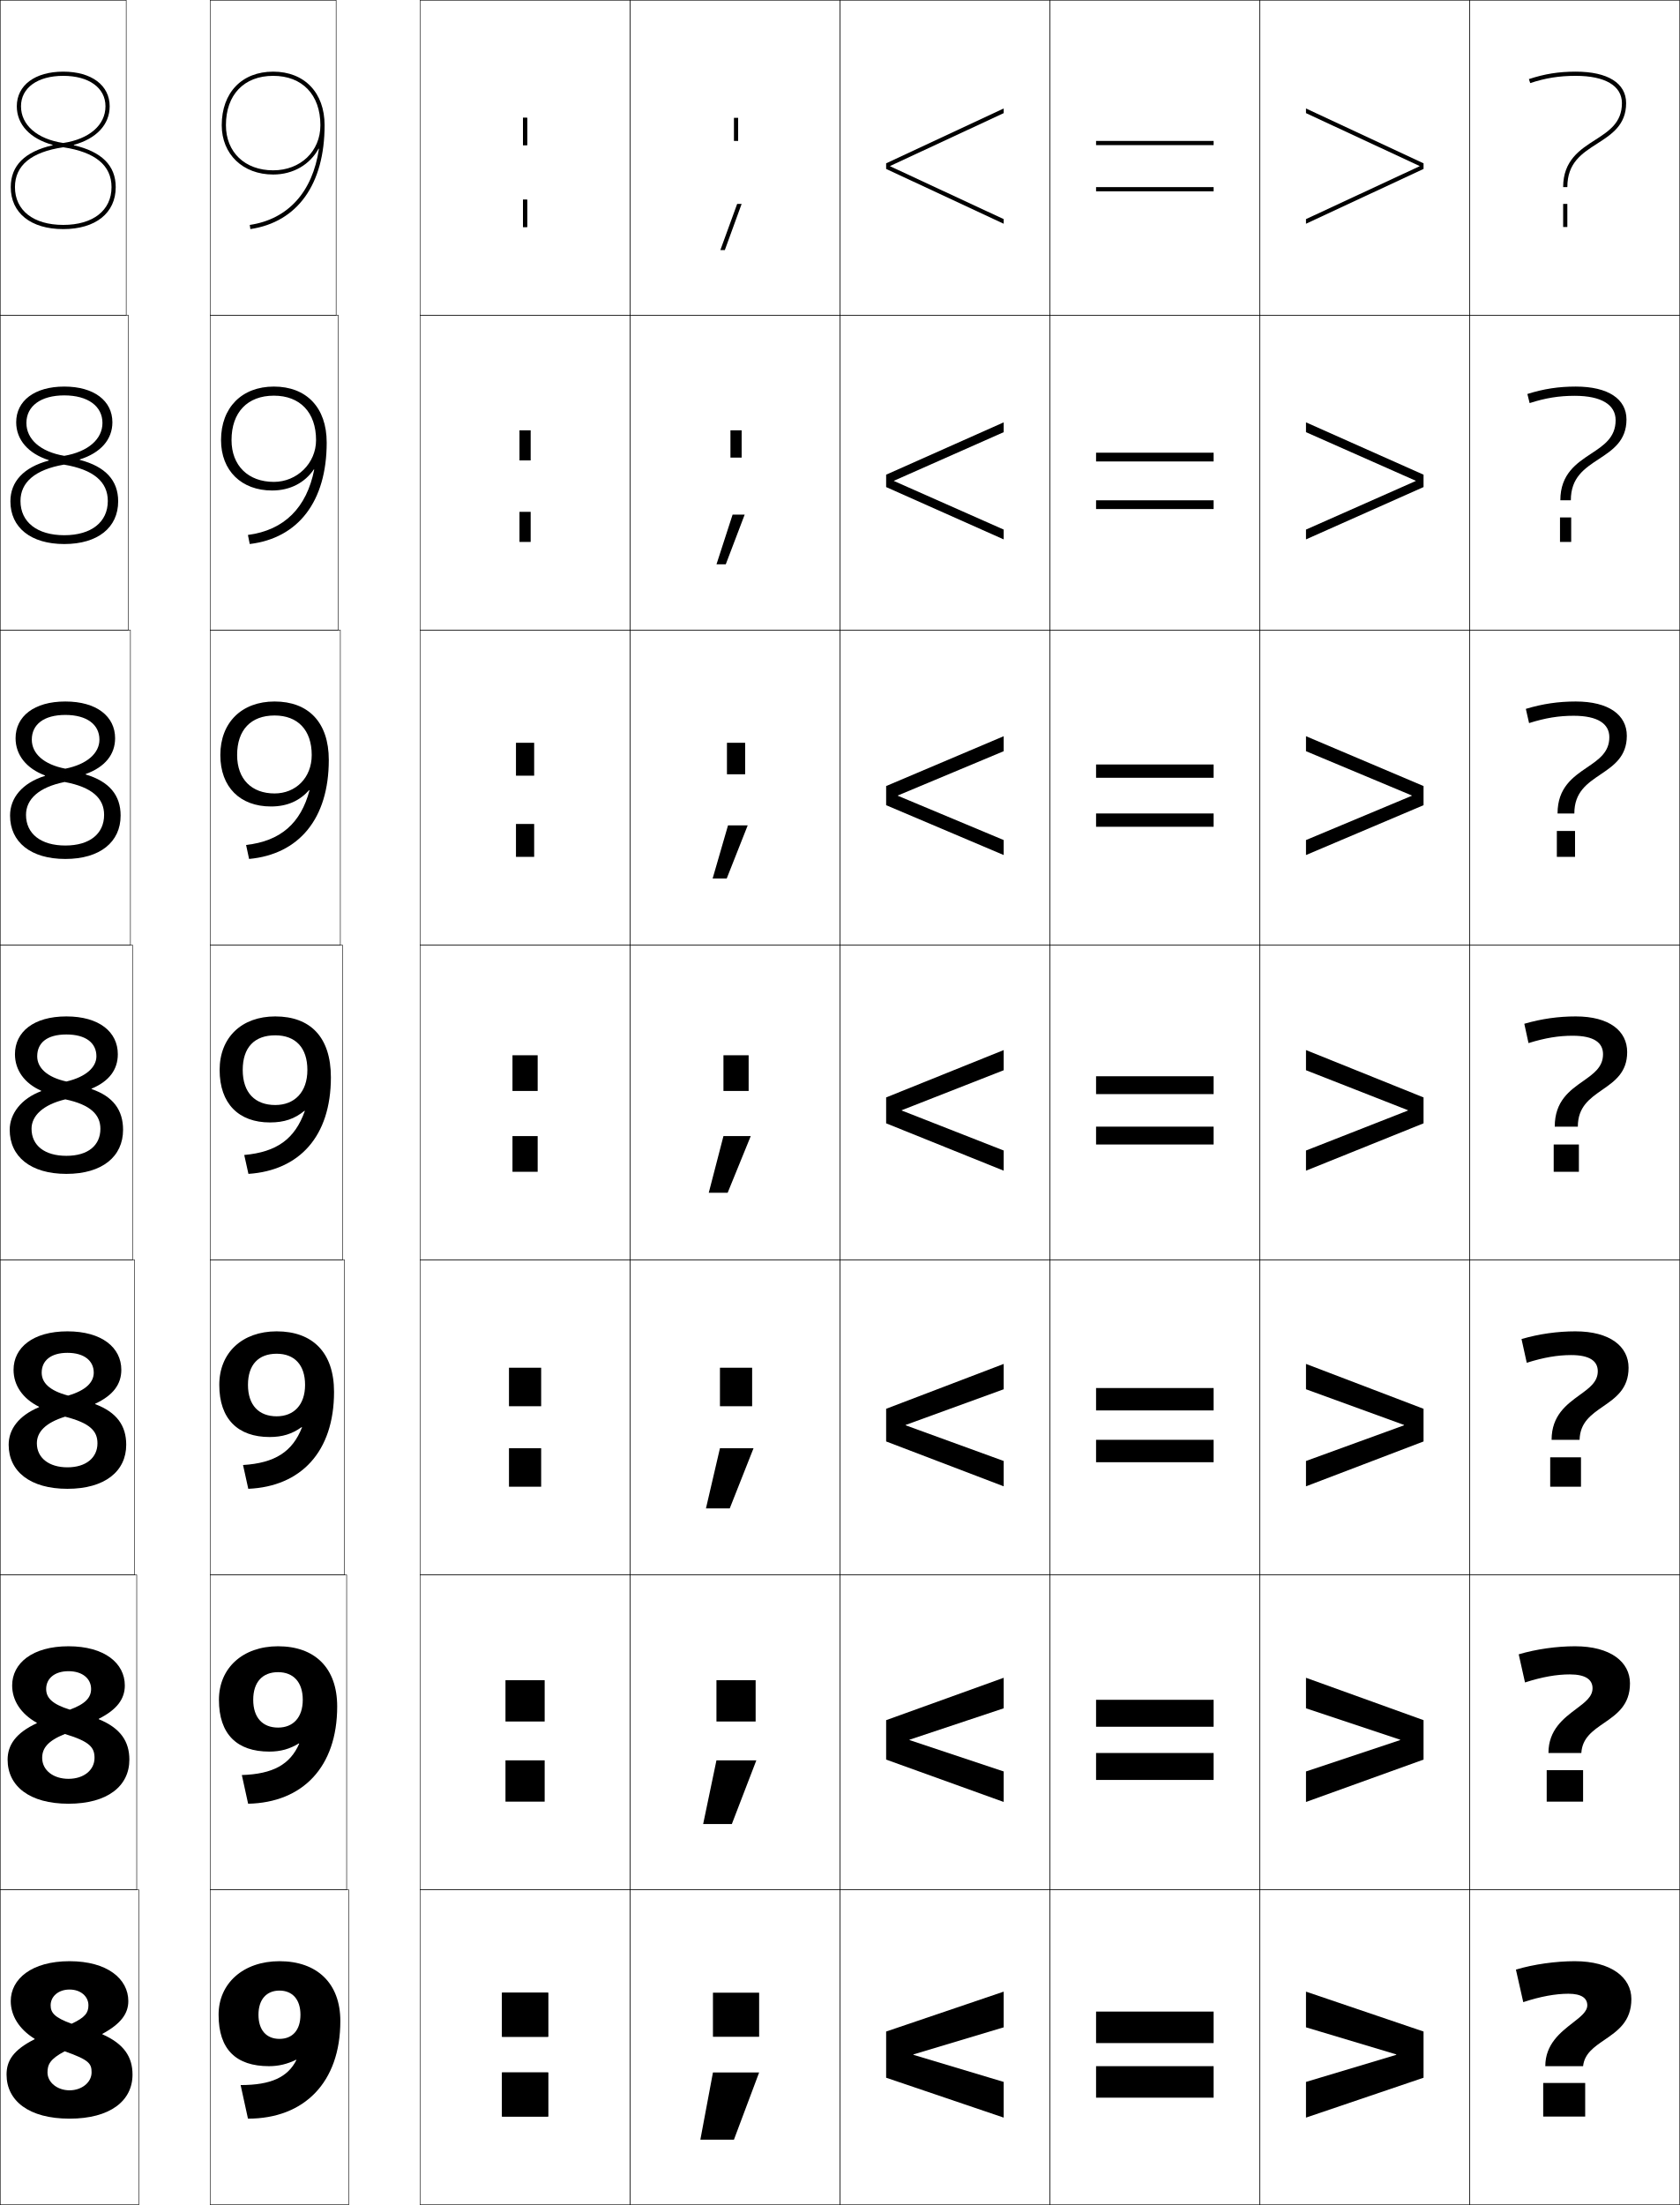
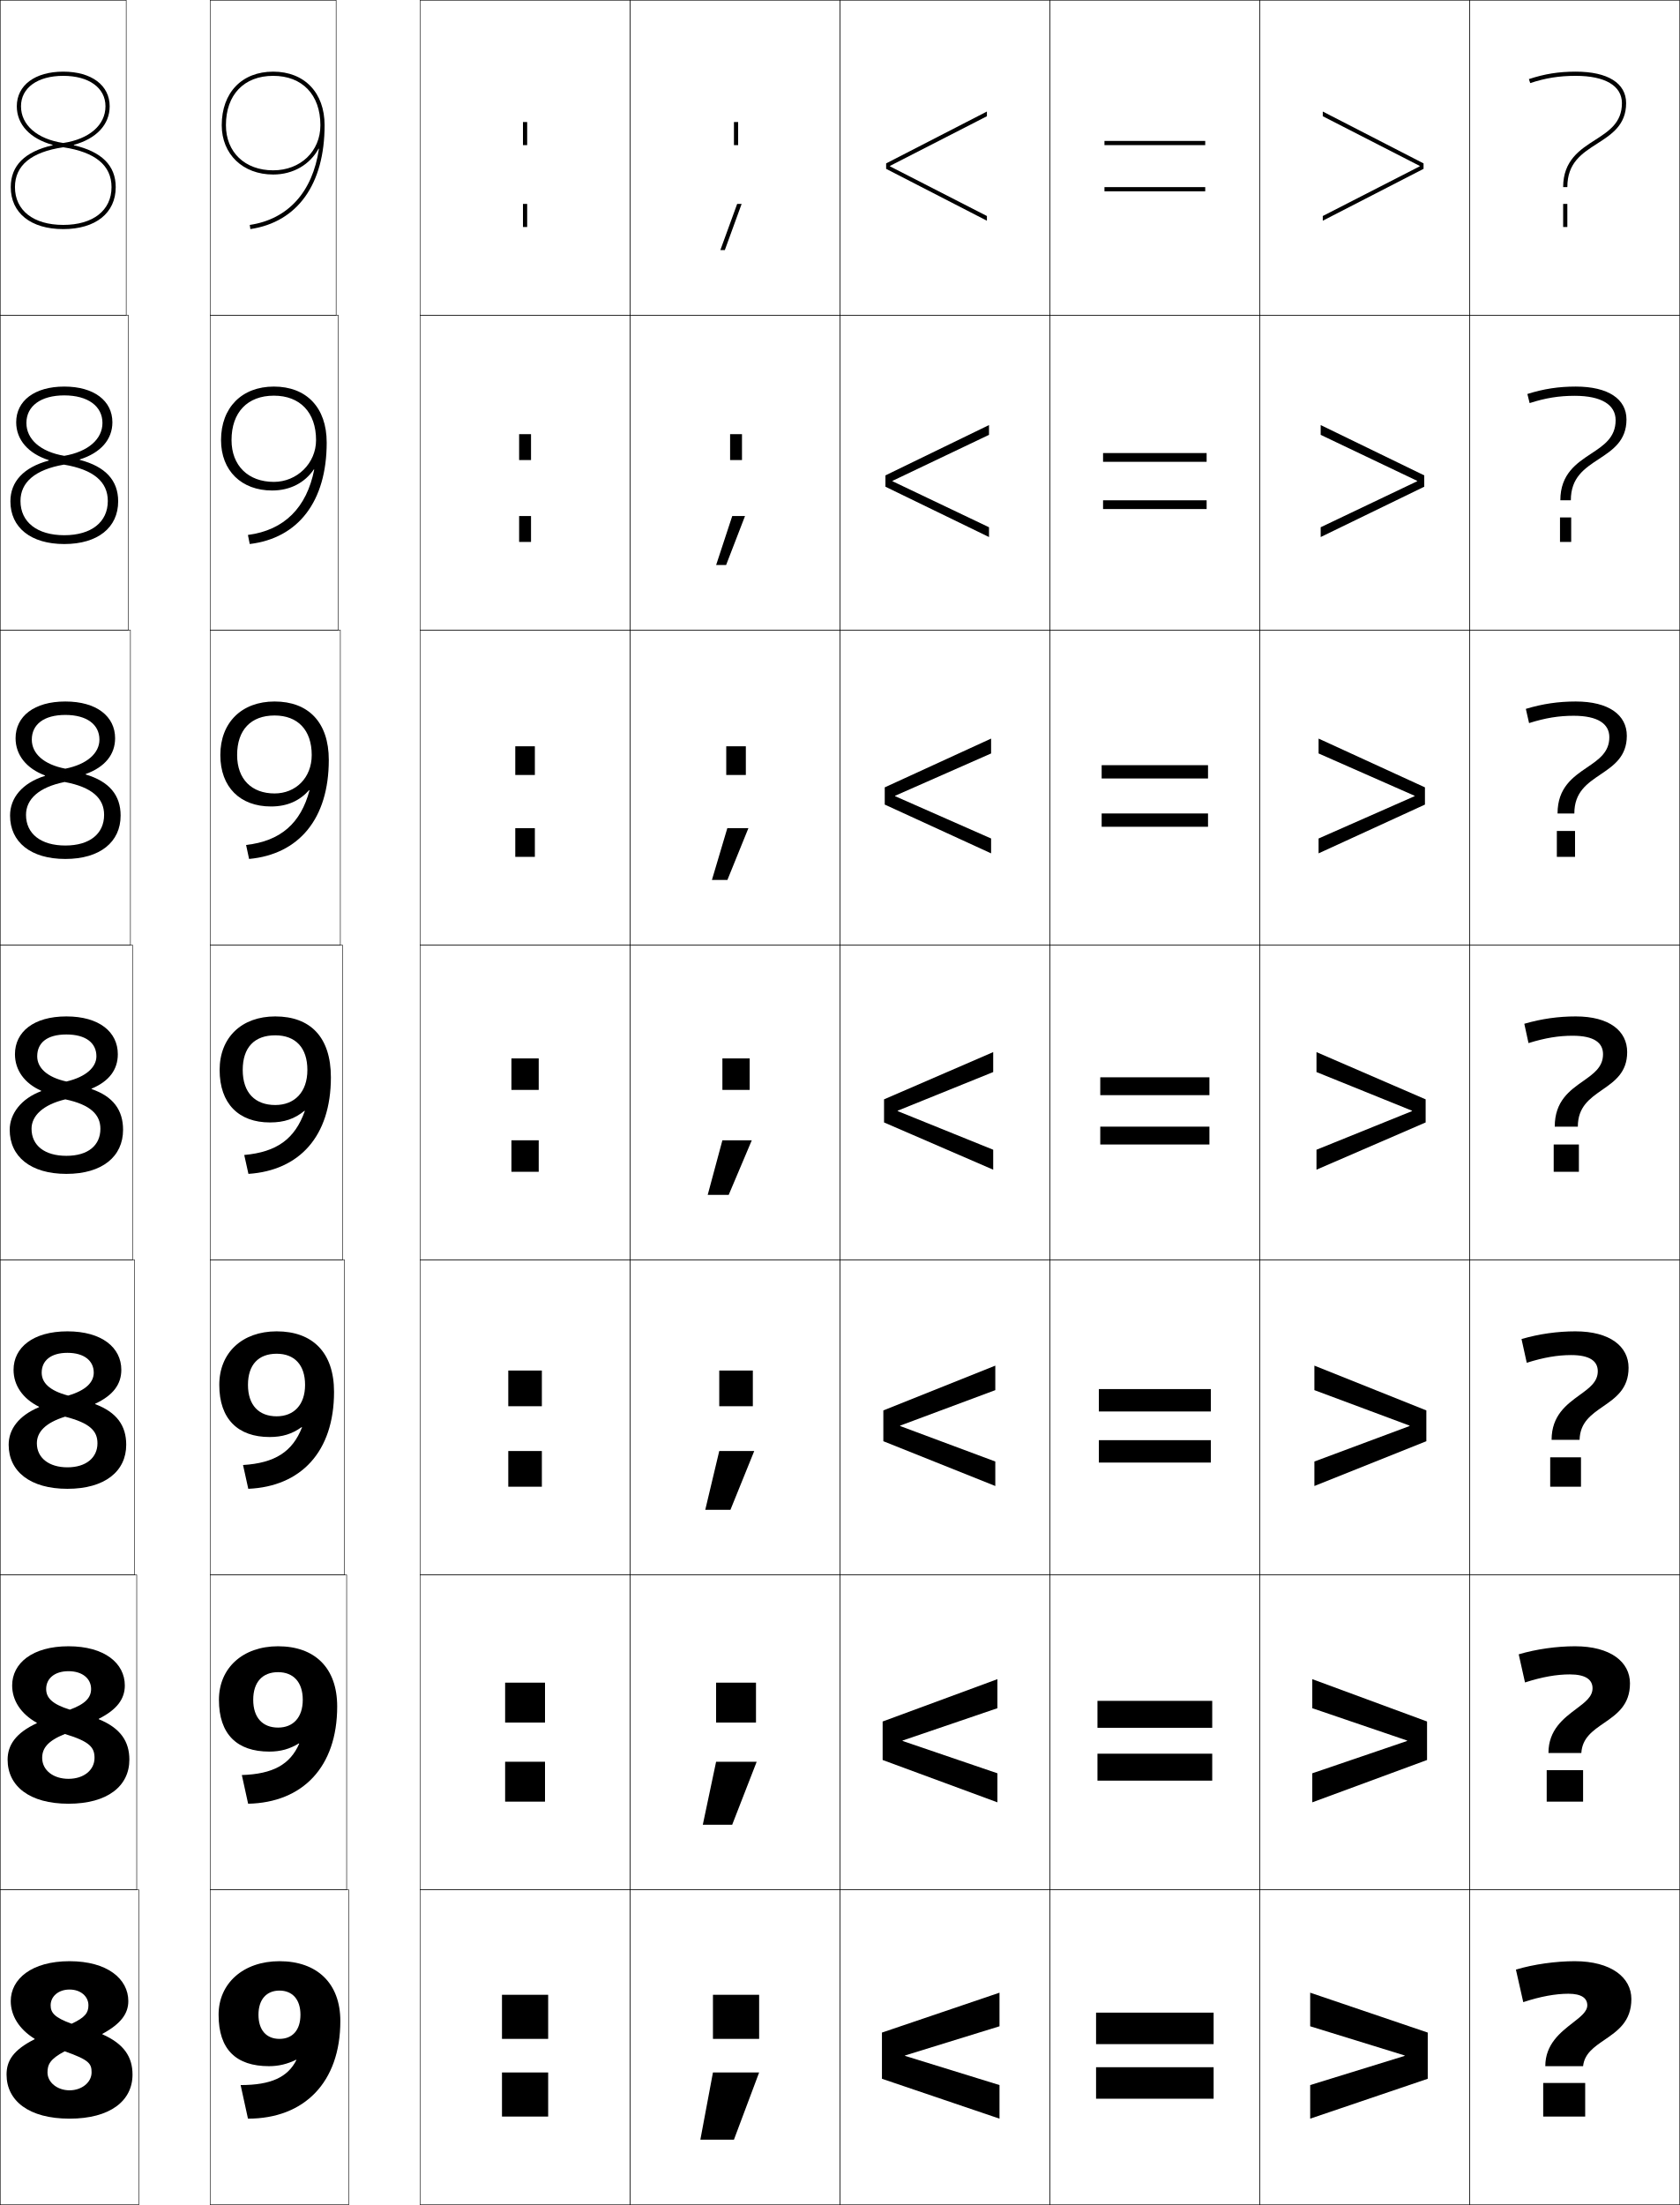
<svg xmlns="http://www.w3.org/2000/svg" width="800.25" height="1050.25" viewBox="0 0 800.25 1050.25" overflow="visible" enable-background="new 0 0 800.25 1050.25" xml:space="preserve">
  <g id="レイヤー1">
-     <g>
-       <polygon points="435.125,978.525 478.125,965.625 478.125,948.625 422.125,967.625 422.125,989.625 478.125,1008.625       478.125,991.625 435.125,978.725 " />
-       <polygon points="478.125,813.668 478.125,799.134 422.125,819.319 422.125,838.098 478.125,858.283       478.125,843.749 433.27,828.8 433.27,828.617 " />
-       <polygon points="478.125,661.711 478.125,649.642 422.125,671.013 422.125,686.57 478.125,707.941       478.125,695.872 431.414,678.875 431.414,678.709 " />
-       <polygon points="478.125,509.754 478.125,500.15 422.125,522.707 422.125,535.043 478.125,557.6       478.125,547.996 429.558,528.949 429.558,528.8 " />
-       <polygon points="478.125,357.797 478.125,350.659 422.125,374.4 422.125,383.516 478.125,407.258       478.125,400.12 427.702,379.025 427.702,378.892 " />
-       <polygon points="478.125,205.84 478.125,201.167 422.125,226.094 422.125,231.988 478.125,256.916       478.125,252.244 425.847,229.1 425.847,228.983 " />
-       <polygon points="478.125,53.883 478.125,51.676 422.125,77.788 422.125,80.461 478.125,106.574       478.125,104.367 423.991,79.175 423.991,79.075 " />
-     </g>
-     <g>
-       <polygon points="665.125,978.725 622.125,991.625 622.125,1008.625 678.125,989.625 678.125,967.625 622.125,948.625       622.125,965.625 665.125,978.525 " />
-       <polygon points="622.125,813.668 622.125,799.134 678.125,819.319 678.125,838.098 622.125,858.283       622.125,843.749 666.981,828.8 666.981,828.617 " />
-       <polygon points="622.125,661.711 622.125,649.642 678.125,671.013 678.125,686.57 622.125,707.941       622.125,695.872 668.836,678.875 668.836,678.709 " />
-       <polygon points="622.125,509.754 622.125,500.15 678.125,522.707 678.125,535.043 622.125,557.6       622.125,547.996 670.691,528.949 670.691,528.8 " />
-       <polygon points="622.125,357.797 622.125,350.659 678.125,374.4 678.125,383.516 622.125,407.258       622.125,400.12 672.548,379.025 672.548,378.892 " />
-       <polygon points="622.125,205.84 622.125,201.167 678.125,226.094 678.125,231.988 622.125,256.916       622.125,252.244 674.403,229.1 674.403,228.983 " />
-       <polygon points="622.125,53.883 622.125,51.676 678.125,77.788 678.125,80.461 622.125,106.574       622.125,104.367 676.259,79.175 676.259,79.075 " />
-     </g>
-     <rect x="249.125" y="95.125" width="2" height="13" />
-     <rect x="239.125" y="987.125" width="22" height="21" />
-     <rect x="249.125" y="56.125" width="2" height="13" />
-     <rect x="239.125" y="949.125" width="22" height="21" />
-     <g>
-       <rect x="249.125" y="95.125" width="2" height="13" />
-       <rect x="247.458" y="243.792" width="5.333" height="14.333" />
-       <rect x="245.792" y="392.458" width="8.666" height="15.667" />
-       <rect x="244.125" y="541.125" width="12" height="17" />
-       <rect x="242.458" y="689.792" width="15.333" height="18.333" />
-       <rect x="240.792" y="838.458" width="18.667" height="19.667" />
-       <rect x="239.125" y="987.125" width="22" height="21" />
-     </g>
-     <g>
-       <rect x="249.125" y="56.125" width="2" height="13" />
-       <rect x="247.458" y="204.958" width="5.333" height="14.333" />
-       <rect x="245.792" y="353.792" width="8.666" height="15.667" />
-       <rect x="244.125" y="502.625" width="12" height="17" />
-       <rect x="242.458" y="651.458" width="15.333" height="18.334" />
-       <rect x="240.792" y="800.292" width="18.667" height="19.666" />
-       <rect x="239.125" y="949.125" width="22" height="21" />
-     </g>
    <g>
      <rect x="200.125" y="0.125" fill="none" stroke="#000000" stroke-width="0.25" width="100" height="150" />
      <rect x="300.125" y="0.125" fill="none" stroke="#000000" stroke-width="0.25" width="100" height="150" />
      <rect x="400.125" y="0.125" fill="none" stroke="#000000" stroke-width="0.25" width="100" height="150" />
      <rect x="500.125" y="0.125" fill="none" stroke="#000000" stroke-width="0.25" width="100" height="150" />
      <rect x="600.125" y="0.125" fill="none" stroke="#000000" stroke-width="0.25" width="100" height="150" />
      <rect x="200.125" y="150.125" fill="none" stroke="#000000" stroke-width="0.25" width="100" height="150" />
      <rect x="300.125" y="150.125" fill="none" stroke="#000000" stroke-width="0.25" width="100" height="150" />
      <rect x="400.125" y="150.125" fill="none" stroke="#000000" stroke-width="0.25" width="100" height="150" />
      <rect x="500.125" y="150.125" fill="none" stroke="#000000" stroke-width="0.25" width="100" height="150" />
      <rect x="600.125" y="150.125" fill="none" stroke="#000000" stroke-width="0.25" width="100" height="150" />
      <rect x="200.125" y="300.125" fill="none" stroke="#000000" stroke-width="0.25" width="100" height="150" />
      <rect x="300.125" y="300.125" fill="none" stroke="#000000" stroke-width="0.25" width="100" height="150" />
      <rect x="400.125" y="300.125" fill="none" stroke="#000000" stroke-width="0.25" width="100" height="150" />
      <rect x="500.125" y="300.125" fill="none" stroke="#000000" stroke-width="0.25" width="100" height="150" />
      <rect x="600.125" y="300.125" fill="none" stroke="#000000" stroke-width="0.25" width="100" height="150" />
      <rect x="200.125" y="450.125" fill="none" stroke="#000000" stroke-width="0.25" width="100" height="150" />
      <rect x="300.125" y="450.125" fill="none" stroke="#000000" stroke-width="0.25" width="100" height="150" />
      <rect x="400.125" y="450.125" fill="none" stroke="#000000" stroke-width="0.25" width="100" height="150" />
      <rect x="500.125" y="450.125" fill="none" stroke="#000000" stroke-width="0.25" width="100" height="150" />
      <rect x="600.125" y="450.125" fill="none" stroke="#000000" stroke-width="0.25" width="100" height="150" />
      <rect x="200.125" y="600.125" fill="none" stroke="#000000" stroke-width="0.25" width="100" height="150" />
      <rect x="300.125" y="600.125" fill="none" stroke="#000000" stroke-width="0.25" width="100" height="150" />
      <rect x="400.125" y="600.125" fill="none" stroke="#000000" stroke-width="0.25" width="100" height="150" />
      <rect x="500.125" y="600.125" fill="none" stroke="#000000" stroke-width="0.25" width="100" height="150" />
      <rect x="600.125" y="600.125" fill="none" stroke="#000000" stroke-width="0.25" width="100" height="150" />
      <rect x="200.125" y="750.125" fill="none" stroke="#000000" stroke-width="0.25" width="100" height="150" />
      <rect x="300.125" y="750.125" fill="none" stroke="#000000" stroke-width="0.25" width="100" height="150" />
      <rect x="400.125" y="750.125" fill="none" stroke="#000000" stroke-width="0.25" width="100" height="150" />
      <rect x="500.125" y="750.125" fill="none" stroke="#000000" stroke-width="0.25" width="100" height="150" />
      <rect x="600.125" y="750.125" fill="none" stroke="#000000" stroke-width="0.25" width="100" height="150" />
      <rect x="200.125" y="900.125" fill="none" stroke="#000000" stroke-width="0.25" width="100" height="150" />
      <rect x="300.125" y="900.125" fill="none" stroke="#000000" stroke-width="0.25" width="100" height="150" />
      <rect x="400.125" y="900.125" fill="none" stroke="#000000" stroke-width="0.25" width="100" height="150" />
      <rect x="500.125" y="900.125" fill="none" stroke="#000000" stroke-width="0.25" width="100" height="150" />
      <rect x="600.125" y="900.125" fill="none" stroke="#000000" stroke-width="0.25" width="100" height="150" />
      <rect x="700.125" y="0.125" fill="none" stroke="#000000" stroke-width="0.25" width="100" height="150" />
      <rect x="700.125" y="150.125" fill="none" stroke="#000000" stroke-width="0.25" width="100" height="150" />
      <rect x="700.125" y="300.125" fill="none" stroke="#000000" stroke-width="0.25" width="100" height="150" />
      <rect x="700.125" y="450.125" fill="none" stroke="#000000" stroke-width="0.25" width="100" height="150" />
      <rect x="700.125" y="600.125" fill="none" stroke="#000000" stroke-width="0.25" width="100" height="150" />
      <rect x="700.125" y="750.125" fill="none" stroke="#000000" stroke-width="0.25" width="100" height="150" />
      <rect x="700.125" y="900.125" fill="none" stroke="#000000" stroke-width="0.25" width="100" height="150" />
      <rect x="0.125" y="0.125" fill="none" stroke="#000000" stroke-width="0.25" width="60" height="150" />
      <rect x="100.125" y="0.125" fill="none" stroke="#000000" stroke-width="0.25" width="60" height="150" />
      <rect x="0.125" y="150.125" fill="none" stroke="#000000" stroke-width="0.25" width="61" height="150" />
      <rect x="100.125" y="150.125" fill="none" stroke="#000000" stroke-width="0.25" width="61" height="150" />
      <rect x="0.125" y="300.125" fill="none" stroke="#000000" stroke-width="0.25" width="62" height="150" />
      <rect x="100.125" y="300.125" fill="none" stroke="#000000" stroke-width="0.25" width="62" height="150" />
      <rect x="0.125" y="450.125" fill="none" stroke="#000000" stroke-width="0.25" width="63" height="150" />
      <rect x="100.125" y="450.125" fill="none" stroke="#000000" stroke-width="0.25" width="63" height="150" />
      <rect x="0.125" y="600.125" fill="none" stroke="#000000" stroke-width="0.25" width="64" height="150" />
      <rect x="100.125" y="600.125" fill="none" stroke="#000000" stroke-width="0.25" width="64" height="150" />
      <rect x="0.125" y="750.125" fill="none" stroke="#000000" stroke-width="0.25" width="65" height="150" />
      <rect x="100.125" y="750.125" fill="none" stroke="#000000" stroke-width="0.25" width="65" height="150" />
      <rect x="0.125" y="900.125" fill="none" stroke="#000000" stroke-width="0.25" width="66" height="150" />
      <rect x="100.125" y="900.125" fill="none" stroke="#000000" stroke-width="0.25" width="66" height="150" />
    </g>
    <g>
      <path d="M35.194,68.989C45.831,66.078,52.245,59.382,52.245,50.625      c0-10.023-8.683-16.5-22.12-16.5c-13.437,0-22.119,6.477-22.119,16.5      c0,8.757,6.414,15.453,17.05,18.364v0.2C11.856,72.227,5.125,78.834,5.125,89.125      c0,12.336,9.58,20,25,20v-2c-14.187,0-23-6.897-23-18c0-10.331,7.744-16.713,23-18.983      V68.106C17.715,66.244,10.006,59.56,10.006,50.625c0-8.809,7.897-14.5,20.119-14.5      c12.223,0,20.12,5.691,20.12,14.5c0,8.935-7.709,15.619-20.12,17.481v2.036      c15.256,2.27,23,8.652,23,18.983c0,11.103-8.813,18-23,18v2c15.42,0,25-7.664,25-20      c0-10.291-6.731-16.898-19.931-19.936V68.989z" />
      <path d="M30.625,184.125c-14.179,0-22.913,6.791-22.913,17      c0,8.357,5.782,14.923,15.533,18.042v0.201      c-11.982,3.209-18.287,10.034-18.287,19.424c0,12.469,9.7,20.333,25.667,20.333      v-4.2c-12.882,0-20.867-6.218-20.867-16.3c0-8.902,6.928-14.95,20.7-17.322      l0.167-4.191c-11.377-1.924-18.047-7.896-18.047-15.654      c0-8.025,6.833-13.133,18.047-13.133c11.249,0,18.18,5.145,18.18,13.133      c0,7.656-6.751,13.679-18.18,15.654l-0.167,4.191      c14.212,2.363,20.9,8.243,20.9,17.322c0,10.019-7.797,16.3-20.733,16.3      V259.125c15.967,0,25.667-7.865,25.667-20.333c0-10.003-6.075-16.565-18.287-19.757      v-0.201c9.896-3.113,15.534-9.442,15.534-17.708      C53.538,190.916,44.803,184.125,30.625,184.125z" />
      <path d="M31.125,334.125c-14.92,0-23.706,7.107-23.706,17.5      c0,7.958,5.149,14.394,14.016,17.721v0.2      c-10.766,3.38-16.644,10.423-16.644,18.912c0,12.602,9.82,20.667,26.333,20.667      v-6.4c-11.577,0-18.733-5.54-18.733-14.6c0-7.474,6.113-13.187,18.4-15.661      L31.125,366.119c-10.344-1.986-15.973-7.247-15.973-13.827      c0-7.241,5.767-11.767,15.973-11.767c10.275,0,16.24,4.599,16.24,11.767      c0,6.378-5.792,11.739-16.24,13.827l-0.333,6.345      c13.168,2.455,18.8,7.833,18.8,15.661c0,8.935-6.782,14.6-18.467,14.6      V409.125c16.513,0,26.333-8.065,26.333-20.667c0-9.716-5.417-16.233-16.644-19.579      v-0.2c9.156-3.315,14.017-9.278,14.017-17.055      C54.832,341.232,46.045,334.125,31.125,334.125z" />
      <path d="M31.625,550.525c-10.271,0-16.6-4.861-16.6-12.9      c0-6.045,5.298-11.424,16.1-14l0.5-8.5c-9.312-2.048-13.9-6.597-13.9-12      c0-6.457,4.702-10.4,13.9-10.4c9.302,0,14.3,4.053,14.3,10.4      c0,5.101-4.834,9.799-14.3,12l-0.5,8.5c12.125,2.548,16.7,7.424,16.7,14      C47.825,545.477,42.059,550.525,31.625,550.525V559.125c17.06,0,27-8.266,27-21      c0-9.428-4.76-15.901-15-19.4v-0.2c8.416-3.518,12.5-9.114,12.5-16.4      c0-10.578-8.839-18-24.5-18c-15.662,0-24.5,7.422-24.5,18c0,7.559,4.517,13.864,12.5,17.4      v0.2c-9.549,3.551-15,10.812-15,18.4c0,12.734,9.94,21,27,21V550.525z" />
      <path d="M32.125,634.125c16.467,0,25.666,7.777,25.666,18.333      c0,6.84-3.892,12.192-12.453,16.139v0.2C55.626,672.656,60.125,679.066,60.125,688.125      c0,12.661-10.179,21-28,21v-10.233c8.909,0,14.3-4.639,14.3-11.434      c0-5.767-3.376-9.615-15.402-12.695l1.435-10.043      c8.493-2.478,12.201-6.373,12.201-10.929c0-5.616-4.538-9.433-12.533-9.433      c-7.927,0-12.267,3.743-12.267,9.433c0,4.753,3.636,8.576,12.6,10.929      l-1.435,10.043c-9.527,2.944-13.464,7.406-13.464,12.695      c0,6.92,5.765,11.434,14.566,11.434V709.125c-17.822,0-28-8.339-28-21      c0-7.247,4.677-13.795,14.457-17.877v-0.201      c-7.823-3.908-12.124-10.267-12.124-17.589C6.458,641.902,15.656,634.125,32.125,634.125z" />
      <path d="M32.625,784.125c17.274,0,26.833,8.133,26.833,18.667      c0,6.392-3.7,11.502-12.406,15.877v0.2C57.387,823.089,61.625,829.436,61.625,838.125      c0,12.588-10.416,21-29,21v-11.866c7.385,0,12.4-4.229,12.4-9.967      c0-4.957-2.176-7.779-14.103-11.392l2.369-11.585      c7.519-2.756,10.101-5.847,10.101-9.857c0-4.887-4.077-8.466-10.767-8.466      c-6.655,0-10.633,3.543-10.633,8.466c0,4.103,2.683,7.2,11.299,9.857      l-2.369,11.585c-8.253,3.312-10.83,6.857-10.83,11.392      c0,5.801,5.202,9.967,12.533,9.967V859.125c-18.583,0-29-8.412-29-21      c0-6.907,3.903-12.74,13.915-17.354v-0.2      c-7.663-4.281-11.749-10.692-11.749-17.778C5.792,792.258,15.35,784.125,32.625,784.125z" />
      <path d="M33.125,995.625c5.861,0,10.5-3.817,10.5-8.5c0-4.147-0.978-5.942-12.805-10.087      l3.303-13.128C40.669,960.878,42.125,958.59,42.125,955.125c0-4.156-3.617-7.5-9-7.5      s-9,3.344-9,7.5c0,3.452,1.73,5.824,9.998,8.785l-3.303,13.128      C23.842,980.719,22.625,983.347,22.625,987.125C22.625,991.808,27.264,995.625,33.125,995.625v13.5      c-19.346,0-30-8.485-30-21c0-6.566,3.129-11.687,13.372-16.832v-0.2      C8.995,966.439,5.125,959.975,5.125,953.125c0-10.512,9.918-19,28-19c18.08,0,28,8.488,28,19      c0,5.945-3.508,10.812-12.359,15.616v0.2C59.148,973.521,63.125,979.805,63.125,988.125      c0,12.515-10.654,21-30,21V995.625z" />
    </g>
    <path d="M151.935,70.873c-3.01,20.544-14.708,33.544-32.958,36.263l0.295,1.979     C141.739,105.767,154.625,87.729,154.625,59.625c0-15.491-9.617-25.5-24.5-25.5v2     c13.878,0,22.5,9.005,22.5,23.5c0,12.458-9.462,21.5-22.5,21.5c-13.458,0-22.5-8.64-22.5-21.5     c0-14.495,8.622-23.5,22.5-23.5v-2c-14.883,0-24.5,10.009-24.5,25.5c0,13.836,10.075,23.5,24.5,23.5     c9.67,0,17.591-4.862,21.613-12.287L151.935,70.873z" />
    <path d="M118.101,254.799l0.863,4.319C142.029,256.341,155.625,238.903,155.625,210.792     c0-16.717-9.678-26.667-25.167-26.667v4.333c12.477,0,20.1,7.97,20.1,21.167     c0,11.097-9.12,19.9-20.1,19.9c-12.146,0-20.167-7.678-20.167-19.9     c0-13.241,7.601-21.167,20.167-21.167V184.125c-15.261,0-25.167,10.012-25.167,25.5     c0,14.585,9.766,24,24.318,24c8.754,0,15.643-3.813,19.898-10.046l0.182,0.066     C146.107,241.774,135.449,252.515,118.101,254.799z" />
    <path d="M130.792,340.792c11.075,0,17.7,6.935,17.7,18.833     c0,10.868-7.647,18.3-17.7,18.3c-10.833,0-17.833-6.715-17.833-18.3     C112.958,347.638,119.538,340.792,130.792,340.792V334.125     c-15.638,0-25.833,10.015-25.833,25.5c0,15.333,9.456,24.5,24.136,24.5     c7.838,0,13.694-2.764,18.184-7.806l0.167,0.098     c-4.155,15.714-13.773,24.195-30.221,26.045l1.432,6.659     c23.664-2.207,37.969-19.043,37.969-47.163c0-17.942-9.739-27.833-25.833-27.833     V340.792z" />
    <g>
      <path d="M131.125,493.125c9.673,0,15.3,5.899,15.3,16.5      c0,10.639-6.176,16.7-15.3,16.7c-9.52,0-15.5-5.752-15.5-16.7      C115.625,498.893,121.185,493.125,131.125,493.125v-9c-16.016,0-26.5,10.018-26.5,25.5      c0,16.082,9.146,25,23.954,25c6.923,0,11.745-1.715,16.47-5.564l0.152,0.129      c-4.728,13.299-13.306,19.521-28.854,20.936l2,9      c24.262-1.637,39.277-17.873,39.277-46c0-19.169-9.8-29-26.5-29V493.125z" />
      <path d="M115.773,697.792c15.222-0.943,23.574-6.357,28.091-17.932l-0.145-0.137      c-4.55,3.258-9.13,4.734-15.292,4.734c-15.061,0-23.969-8.572-23.969-24.833      c0-15.302,10.919-25.5,27.333-25.5v10.667c-8.647,0-13.666,5.211-13.666,14.833      c0,9.745,5.252,14.967,13.666,14.967c8.151,0,13.534-5.428,13.534-14.967      c0-9.534-5.064-14.833-13.534-14.833V634.125c17.064,0,27.334,10.016,27.334,28.833      c0,28.497-15.754,45.075-40.852,46.167L115.773,697.792z" />
      <path d="M115.199,845.458c14.896-0.472,23.022-5.076,27.328-14.928l-0.137-0.145      c-4.376,2.668-8.712,3.906-14.114,3.906c-15.314,0-23.985-8.227-23.985-24.667      c0-15.122,11.354-25.5,28.167-25.5v12.333c-7.355,0-11.833,4.656-11.833,13.167      c0,8.544,4.525,13.233,11.833,13.233c7.177,0,11.767-4.793,11.767-13.233      c0-8.467-4.501-13.167-11.767-13.167V784.125c17.427,0,28.167,10.201,28.167,28.667      c0,28.866-16.492,45.787-42.426,46.333L115.199,845.458z" />
      <path d="M123.125,959.625c0,7.342,3.797,11.5,10,11.5s10-4.158,10-11.5c0-7.4-3.938-11.5-10-11.5v-14      c17.791,0,29,10.386,29,28.5c0,29.236-17.23,46.5-44,46.5l-3.5-16      c14.569,0,22.47-3.797,26.564-11.924l-0.129-0.152      C136.859,983.125,132.766,984.125,128.125,984.125c-15.567,0-24-7.881-24-24.5      c0-14.942,11.788-25.5,29-25.5v14C127.062,948.125,123.125,952.225,123.125,959.625z" />
    </g>
    <g>
-       <rect x="522.125" y="984.125" width="56" height="15" />
-       <rect x="522.125" y="834.958" width="56" height="12.833" />
-       <rect x="522.125" y="685.792" width="56" height="10.666" />
-       <rect x="522.125" y="536.625" width="56" height="8.5" />
-       <rect x="522.125" y="387.458" width="56" height="6.333" />
-       <rect x="522.125" y="238.292" width="56" height="4.167" />
-       <g>
-         <rect x="522.125" y="89.125" width="56" height="2" />
-       </g>
-     </g>
-     <g>
-       <rect x="522.125" y="958.125" width="56" height="15" />
-       <rect x="522.125" y="809.625" width="56" height="12.833" />
-       <rect x="522.125" y="661.125" width="56" height="10.667" />
-       <rect x="522.125" y="512.625" width="56" height="8.5" />
-       <rect x="522.125" y="364.125" width="56" height="6.333" />
-       <rect x="522.125" y="215.625" width="56" height="4.167" />
-       <g>
-         <rect x="522.125" y="67.125" width="56" height="2" />
-       </g>
-     </g>
-     <g>
-       <rect x="339.625" y="949.125" width="22" height="21" />
-       <rect x="341.291" y="800.292" width="18.667" height="19.666" />
-       <rect x="342.958" y="651.458" width="15.333" height="18.334" />
-       <rect x="344.625" y="502.625" width="12" height="17" />
-       <rect x="346.292" y="353.791" width="8.667" height="15" />
-       <rect x="347.958" y="204.958" width="5.333" height="13" />
-       <rect x="349.625" y="56.125" width="2" height="11" />
-     </g>
-     <g>
-       <polygon points="351.157,97.125 343.148,119.125 345.277,119.125 353.285,97.125 " />
-       <polygon points="341.307,268.792 345.727,268.792 354.731,245.125 348.979,245.125 " />
-       <polygon points="339.466,418.458 346.176,418.458 356.179,393.125 346.803,393.125 " />
-       <polygon points="344.625,541.125 337.625,568.125 346.625,568.125 357.625,541.125 " />
-       <polygon points="336.292,718.458 347.625,718.458 358.958,689.792 342.958,689.792 " />
-       <polygon points="334.958,868.792 348.625,868.792 360.292,838.458 341.292,838.458 " />
-       <polygon points="349.625,1019.125 361.625,987.125 339.625,987.125 333.625,1019.125 " />
-     </g>
-     <g>
      <rect x="735.125" y="992.125" width="20" height="16" />
      <rect x="736.792" y="843.125" width="17.333" height="15" />
      <rect x="738.458" y="694.125" width="14.667" height="14" />
      <rect x="740.125" y="545.125" width="12" height="13" />
      <rect x="741.625" y="395.792" width="8.666" height="12.333" />
      <rect x="743.125" y="246.458" width="5.333" height="11.667" />
      <rect x="744.625" y="97.125" width="2" height="11" />
    </g>
    <g>
      <path d="M777.125,952.125c0,10.714-6.505,15.164-12.798,19.47      c-4.924,3.368-9.574,6.551-10.202,12.53h-18c0-10.477,7.239-16.104,13.062-20.631      C753.062,960.479,756.125,958.099,756.125,955.125c0-3.385-2.751-5.5-9-5.5      c-6.033,0-13.286,1.284-21.5,4l-3.5-15.5c8.422-2.524,18.967-4,28-4      C767.476,934.125,777.125,941.872,777.125,952.125z" />
      <path d="M737.625,834.958c0-11.047,7.209-16.476,13.194-20.974      c4.29-3.211,7.806-5.835,7.806-9.859c0-4.059-3.228-6.601-10.833-6.601      c-6.223,0-13.169,1.193-21.334,3.834l-3-13.4      c8.393-2.484,18.071-3.833,26.834-3.833c16.922,0,26.166,7.482,26.166,17.667      c0,10.379-6.341,14.738-12.475,18.955c-5.283,3.637-10.273,7.072-10.692,14.211      H737.625z" />
      <path d="M739.125,685.792c0-11.617,7.18-16.848,13.328-21.316      c4.704-3.407,8.672-6.274,8.672-11.351c0-4.732-3.705-7.7-12.667-7.7      c-6.41,0-13.052,1.102-21.166,3.667l-2.5-11.3      c8.363-2.445,17.176-3.667,25.666-3.667c16.495,0,25.334,7.218,25.334,17.333      c0,10.045-6.177,14.313-12.151,18.443c-5.643,3.903-10.973,7.592-11.183,15.891      H739.125z" />
      <path d="M740.625,536.625c0-12.187,7.15-17.219,13.462-21.659      C759.205,511.363,763.625,508.252,763.625,502.125c0-5.406-4.182-8.8-14.5-8.8      c-6.6,0-12.935,1.01-21,3.5l-2-9.2c8.335-2.405,16.281-3.5,24.5-3.5      c16.066,0,24.5,6.953,24.5,17c0,9.709-6.013,13.888-11.828,17.929      c-6.002,4.172-11.672,8.113-11.672,17.571H740.625z" />
      <path d="M766.625,351.125c0-6.358-5.461-10.2-17-10.2      c-7.023,0-13.409,1.017-21.229,3.483l-1.542-6.767      C734.925,335.208,742.446,334.125,750.625,334.125c15.795,0,24.333,6.458,24.333,16.333      c0,9.954-6.337,14.232-12.466,18.371c-6.445,4.349-12.534,8.456-12.534,18.629h-8      c0-12.358,7.455-17.436,14.034-21.916C761.603,361.731,766.625,358.326,766.625,351.125z" />
      <path d="M769.625,200.125c0-7.31-6.739-11.6-19.5-11.6      c-7.448,0-13.883,1.025-21.458,3.467l-1.084-4.333      C735.39,185.198,742.487,184.125,750.625,184.125c15.523,0,24.167,5.962,24.167,15.667      c0,10.199-6.662,14.578-13.104,18.812c-6.889,4.524-13.396,8.798-13.396,19.688h-5      c0-12.528,7.759-17.652,14.606-22.173C764,212.099,769.625,208.4,769.625,200.125z" />
      <path d="M728.312,37.675l0.627,1.899C736.268,37.157,742.753,36.125,750.625,36.125      c13.981,0,22,4.738,22,13c0,9.349-6.228,13.342-12.821,17.57      C752.688,71.256,744.625,76.426,744.625,89.125h2c0-11.605,6.926-16.045,14.258-20.747      C767.639,64.047,774.625,59.568,774.625,49.125c0-9.533-8.748-15-24-15      C742.527,34.125,735.854,35.187,728.312,37.675z" />
    </g>
+     <g>
+       <rect x="239.125" y="987.125" width="22" height="21" />
+       <rect x="240.625" y="839.125" width="19" height="19" />
+       <rect x="242.125" y="691.125" width="16" height="17" />
+       <rect x="243.625" y="543.125" width="13" height="15" />
+       <rect x="245.458" y="394.458" width="9.333" height="13.667" />
+       <rect x="247.292" y="245.792" width="5.667" height="12.333" />
+       <rect x="249.125" y="97.125" width="2" height="11" />
+     </g>
+     <g>
+       <rect x="239.125" y="950.125" width="22" height="21" />
+       <rect x="240.625" y="801.458" width="19" height="19" />
+       <rect x="242.125" y="652.792" width="16" height="17" />
+       <rect x="243.625" y="504.125" width="13" height="15" />
+       <rect x="245.458" y="355.458" width="9.333" height="13.667" />
+       <rect x="247.292" y="206.792" width="5.667" height="12.333" />
+       <rect x="249.125" y="58.125" width="2" height="11" />
+     </g>
+     <g>
+       <rect x="522.125" y="984.625" width="56" height="15" />
+       <rect x="522.792" y="835.291" width="54.666" height="12.834" />
+       <rect x="523.458" y="685.958" width="53.334" height="10.667" />
+       <rect x="524.125" y="536.625" width="52" height="8.5" />
+       <rect x="524.791" y="387.458" width="50.667" height="6.333" />
+       <rect x="525.458" y="238.292" width="49.334" height="4.167" />
+       <rect x="526.125" y="89.125" width="48" height="2" />
+     </g>
+     <g>
+       <rect x="522.125" y="958.625" width="56" height="15" />
+       <rect x="522.792" y="810.125" width="54.666" height="12.833" />
+       <rect x="523.458" y="661.625" width="53.334" height="10.667" />
+       <rect x="524.125" y="513.125" width="52" height="8.5" />
+       <rect x="524.791" y="364.458" width="50.667" height="6.333" />
+       <rect x="525.458" y="215.792" width="49.334" height="4.167" />
+       <rect x="526.125" y="67.125" width="48" height="2" />
+     </g>
+     <g>
+       <polygon points="431.125,979.025 476.125,965.125 476.125,949.125 420.125,968.125 420.125,990.125 476.125,1009.125       476.125,993.125 431.125,979.225 " />
+       <polygon points="475.125,813.625 475.125,799.792 420.458,819.958 420.458,838.291 475.125,858.458       475.125,844.625 429.958,829.225 429.958,829.025 " />
+       <polygon points="474.125,662.125 474.125,650.458 420.792,671.792 420.792,686.458 474.125,707.792       474.125,696.125 428.792,679.225 428.792,679.025 " />
+       <polygon points="473.125,510.625 473.125,501.125 421.125,523.625 421.125,534.625 473.125,557.125 473.125,547.625       427.625,529.225 427.625,529.025 " />
+       <polygon points="472.125,358.872 472.125,351.791 421.458,375.024 421.458,383.225 472.125,406.458       472.125,399.378 426.398,379.225 426.398,379.025 " />
+       <polygon points="471.125,207.119 471.125,202.458 421.792,226.425 421.792,231.825 471.125,255.792       471.125,251.131 425.171,229.225 425.171,229.025 " />
+       <polygon points="423.944,79.025 470.125,55.365 470.125,53.125 422.125,77.825 422.125,80.425       470.125,105.125 470.125,102.885 423.944,79.225 " />
+     </g>
+     <g>
+       <polygon points="669.125,979.025 624.125,965.125 624.125,949.125 680.125,968.125 680.125,990.125 624.125,1009.125       624.125,993.125 669.125,979.225 " />
+       <polygon points="625.125,813.625 625.125,799.792 679.792,819.958 679.792,838.291 625.125,858.458       625.125,844.625 670.292,829.225 670.292,829.025 " />
+       <polygon points="626.125,662.125 626.125,650.458 679.458,671.792 679.458,686.458 626.125,707.792       626.125,696.125 671.458,679.225 671.458,679.025 " />
+       <polygon points="627.125,510.625 627.125,501.125 679.125,523.625 679.125,534.625 627.125,557.125 627.125,547.625       672.625,529.225 672.625,529.025 " />
+       <polygon points="628.125,358.872 628.125,351.791 678.792,375.024 678.792,383.225 628.125,406.458       628.125,399.378 673.852,379.225 673.852,379.025 " />
+       <polygon points="629.125,207.119 629.125,202.458 678.458,226.425 678.458,231.825 629.125,255.792       629.125,251.131 675.079,229.225 675.079,229.025 " />
+       <polygon points="676.306,79.025 630.125,55.365 630.125,53.125 678.125,77.825 678.125,80.425       630.125,105.125 630.125,102.885 676.306,79.225 " />
+     </g>
+     <g>
+       <rect x="339.625" y="950.125" width="22" height="21" />
+       <rect x="341.125" y="801.458" width="19" height="19" />
+       <rect x="342.625" y="652.792" width="16" height="17" />
+       <rect x="344.125" y="504.125" width="13" height="15" />
+       <rect x="345.958" y="355.458" width="9.334" height="13.667" />
+       <rect x="347.792" y="206.792" width="5.667" height="12.333" />
+       <rect x="349.625" y="58.125" width="2" height="11" />
+     </g>
+     <g>
+       <polygon points="351.157,97.125 343.148,119.125 345.277,119.125 353.285,97.125 " />
+       <polygon points="341.14,269.125 345.893,269.125 354.898,245.792 348.813,245.792 " />
+       <polygon points="339.133,419.125 346.509,419.125 356.512,394.458 346.469,394.458 " />
+       <polygon points="344.125,543.125 337.125,569.125 347.125,569.125 358.125,543.125 " />
+       <polygon points="335.958,719.125 347.958,719.125 359.291,691.125 342.625,691.125 " />
+       <polygon points="334.792,869.125 348.792,869.125 360.458,839.125 341.125,839.125 " />
+       <polygon points="349.625,1019.125 361.625,987.125 339.625,987.125 333.625,1019.125 " />
+     </g>
  </g>
</svg>
